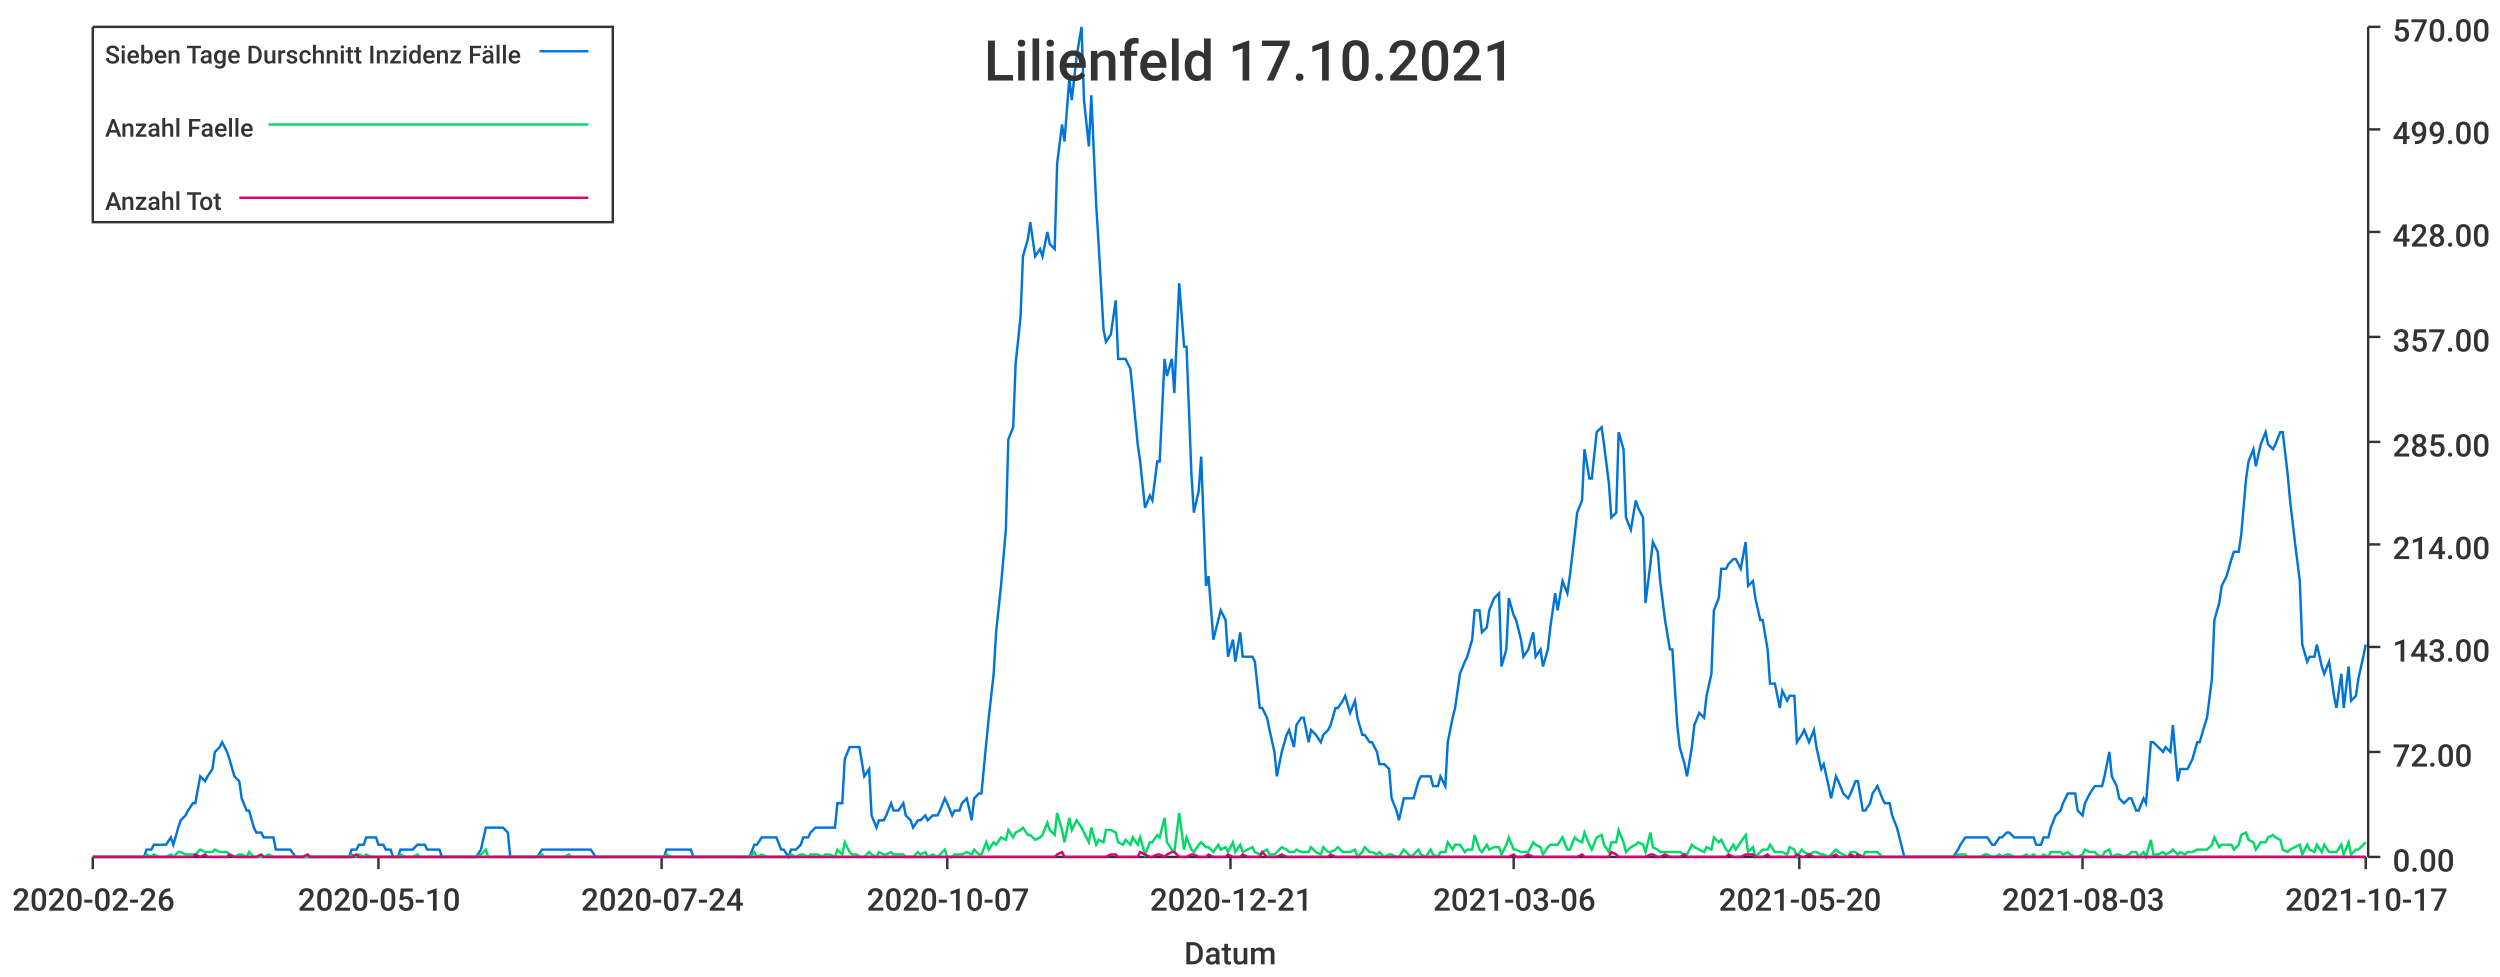
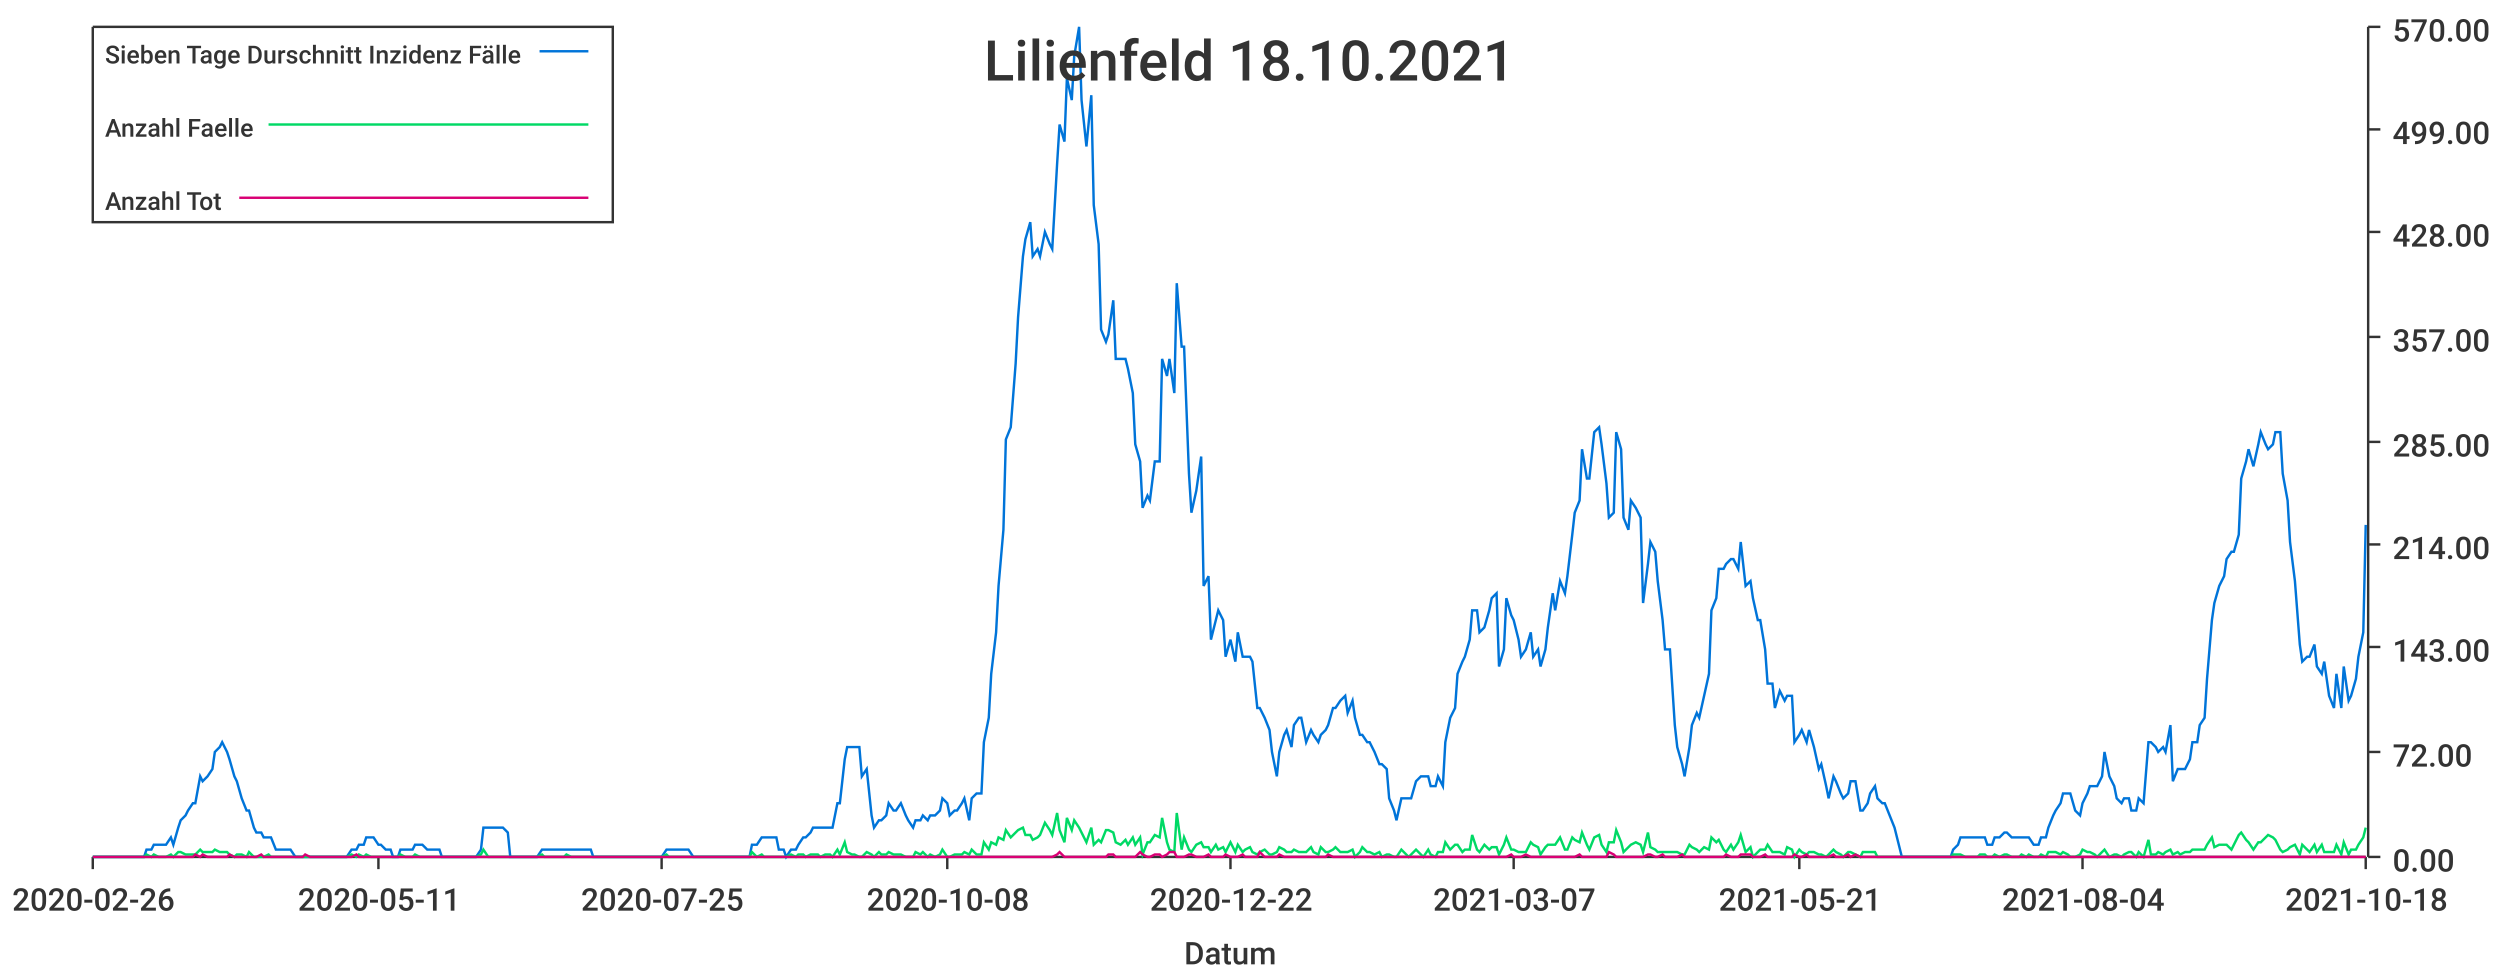
<svg xmlns="http://www.w3.org/2000/svg" width="1024" height="400">\n<path d="M 0 0 L 1024 0 L 1024 400 L 0 400 L 0 0" style="stroke-width:0;stroke:rgba(255,255,255,1.0);fill:rgba(255,255,255,1.0)" />
  <path d="M 38 11 L 969 11 L 969 351 L 38 351 L 38 11" style="stroke-width:0;stroke:rgba(255,255,255,1.0);fill:rgba(255,255,255,1.0)" />
  <path d="M 38 351 L 969 351" style="stroke-width:1;stroke:rgba(51,51,51,1.0);fill:none" />
  <path d="M 38 351 L 38 356" style="stroke-width:1;stroke:rgba(51,51,51,1.0);fill:none" />
  <text x="5" y="373" style="stroke-width:0;stroke:none;fill:rgba(51,51,51,1.0);font-size:12.8px;font-family:'Roboto Medium',sans-serif">2020-02-26</text>
  <path d="M 155 351 L 155 356" style="stroke-width:1;stroke:rgba(51,51,51,1.0);fill:none" />
-   <text x="122" y="373" style="stroke-width:0;stroke:none;fill:rgba(51,51,51,1.0);font-size:12.8px;font-family:'Roboto Medium',sans-serif">2020-05-10</text>
+   <text x="122" y="373" style="stroke-width:0;stroke:none;fill:rgba(51,51,51,1.0);font-size:12.8px;font-family:'Roboto Medium',sans-serif">2020-05-11</text>
  <path d="M 271 351 L 271 356" style="stroke-width:1;stroke:rgba(51,51,51,1.0);fill:none" />
-   <text x="238" y="373" style="stroke-width:0;stroke:none;fill:rgba(51,51,51,1.0);font-size:12.8px;font-family:'Roboto Medium',sans-serif">2020-07-24</text>
+   <text x="238" y="373" style="stroke-width:0;stroke:none;fill:rgba(51,51,51,1.0);font-size:12.8px;font-family:'Roboto Medium',sans-serif">2020-07-25</text>
  <path d="M 388 351 L 388 356" style="stroke-width:1;stroke:rgba(51,51,51,1.0);fill:none" />
-   <text x="355" y="373" style="stroke-width:0;stroke:none;fill:rgba(51,51,51,1.0);font-size:12.8px;font-family:'Roboto Medium',sans-serif">2020-10-07</text>
+   <text x="355" y="373" style="stroke-width:0;stroke:none;fill:rgba(51,51,51,1.0);font-size:12.8px;font-family:'Roboto Medium',sans-serif">2020-10-08</text>
  <path d="M 504 351 L 504 356" style="stroke-width:1;stroke:rgba(51,51,51,1.0);fill:none" />
-   <text x="471" y="373" style="stroke-width:0;stroke:none;fill:rgba(51,51,51,1.0);font-size:12.8px;font-family:'Roboto Medium',sans-serif">2020-12-21</text>
+   <text x="471" y="373" style="stroke-width:0;stroke:none;fill:rgba(51,51,51,1.0);font-size:12.8px;font-family:'Roboto Medium',sans-serif">2020-12-22</text>
  <path d="M 620 351 L 620 356" style="stroke-width:1;stroke:rgba(51,51,51,1.0);fill:none" />
-   <text x="587" y="373" style="stroke-width:0;stroke:none;fill:rgba(51,51,51,1.0);font-size:12.8px;font-family:'Roboto Medium',sans-serif">2021-03-06</text>
+   <text x="587" y="373" style="stroke-width:0;stroke:none;fill:rgba(51,51,51,1.0);font-size:12.8px;font-family:'Roboto Medium',sans-serif">2021-03-07</text>
  <path d="M 737 351 L 737 356" style="stroke-width:1;stroke:rgba(51,51,51,1.0);fill:none" />
-   <text x="704" y="373" style="stroke-width:0;stroke:none;fill:rgba(51,51,51,1.0);font-size:12.8px;font-family:'Roboto Medium',sans-serif">2021-05-20</text>
+   <text x="704" y="373" style="stroke-width:0;stroke:none;fill:rgba(51,51,51,1.0);font-size:12.8px;font-family:'Roboto Medium',sans-serif">2021-05-21</text>
  <path d="M 853 351 L 853 356" style="stroke-width:1;stroke:rgba(51,51,51,1.0);fill:none" />
-   <text x="820" y="373" style="stroke-width:0;stroke:none;fill:rgba(51,51,51,1.0);font-size:12.8px;font-family:'Roboto Medium',sans-serif">2021-08-03</text>
+   <text x="820" y="373" style="stroke-width:0;stroke:none;fill:rgba(51,51,51,1.0);font-size:12.8px;font-family:'Roboto Medium',sans-serif">2021-08-04</text>
  <path d="M 969 351 L 969 356" style="stroke-width:1;stroke:rgba(51,51,51,1.0);fill:none" />
-   <text x="936" y="373" style="stroke-width:0;stroke:none;fill:rgba(51,51,51,1.0);font-size:12.8px;font-family:'Roboto Medium',sans-serif">2021-10-17</text>
+   <text x="936" y="373" style="stroke-width:0;stroke:none;fill:rgba(51,51,51,1.0);font-size:12.8px;font-family:'Roboto Medium',sans-serif">2021-10-18</text>
  <text x="485" y="395" style="stroke-width:0;stroke:none;fill:rgba(51,51,51,1.0);font-size:12.8px;font-family:'Roboto Medium',sans-serif">Datum</text>
  <path d="M 970 351 L 970 11" style="stroke-width:1;stroke:rgba(51,51,51,1.0);fill:none" />
  <path d="M 970 351 L 975 351" style="stroke-width:1;stroke:rgba(51,51,51,1.0);fill:none" />
  <text x="980" y="357" style="stroke-width:0;stroke:none;fill:rgba(51,51,51,1.0);font-size:12.8px;font-family:'Roboto Medium',sans-serif">0.00</text>
  <path d="M 970 308 L 975 308" style="stroke-width:1;stroke:rgba(51,51,51,1.0);fill:none" />
  <text x="980" y="314" style="stroke-width:0;stroke:none;fill:rgba(51,51,51,1.0);font-size:12.8px;font-family:'Roboto Medium',sans-serif">72.00</text>
  <path d="M 970 265 L 975 265" style="stroke-width:1;stroke:rgba(51,51,51,1.0);fill:none" />
  <text x="980" y="271" style="stroke-width:0;stroke:none;fill:rgba(51,51,51,1.0);font-size:12.8px;font-family:'Roboto Medium',sans-serif">143.00</text>
  <path d="M 970 223 L 975 223" style="stroke-width:1;stroke:rgba(51,51,51,1.0);fill:none" />
  <text x="980" y="229" style="stroke-width:0;stroke:none;fill:rgba(51,51,51,1.0);font-size:12.8px;font-family:'Roboto Medium',sans-serif">214.00</text>
  <path d="M 970 181 L 975 181" style="stroke-width:1;stroke:rgba(51,51,51,1.0);fill:none" />
  <text x="980" y="187" style="stroke-width:0;stroke:none;fill:rgba(51,51,51,1.0);font-size:12.8px;font-family:'Roboto Medium',sans-serif">285.00</text>
  <path d="M 970 138 L 975 138" style="stroke-width:1;stroke:rgba(51,51,51,1.0);fill:none" />
  <text x="980" y="144" style="stroke-width:0;stroke:none;fill:rgba(51,51,51,1.0);font-size:12.8px;font-family:'Roboto Medium',sans-serif">357.00</text>
  <path d="M 970 95 L 975 95" style="stroke-width:1;stroke:rgba(51,51,51,1.0);fill:none" />
  <text x="980" y="101" style="stroke-width:0;stroke:none;fill:rgba(51,51,51,1.0);font-size:12.8px;font-family:'Roboto Medium',sans-serif">428.00</text>
  <path d="M 970 53 L 975 53" style="stroke-width:1;stroke:rgba(51,51,51,1.0);fill:none" />
  <text x="980" y="59" style="stroke-width:0;stroke:none;fill:rgba(51,51,51,1.0);font-size:12.8px;font-family:'Roboto Medium',sans-serif">499.00</text>
  <path d="M 970 11 L 975 11" style="stroke-width:1;stroke:rgba(51,51,51,1.0);fill:none" />
  <text x="980" y="17" style="stroke-width:0;stroke:none;fill:rgba(51,51,51,1.0);font-size:12.8px;font-family:'Roboto Medium',sans-serif">570.00</text>
-   <path d="M 38 351 L 40 351 L 42 351 L 43 351 L 45 351 L 46 351 L 48 351 L 49 351 L 51 351 L 52 351 L 54 351 L 56 351 L 57 351 L 59 351 L 60 348 L 62 348 L 63 346 L 65 346 L 66 346 L 68 346 L 70 343 L 71 346 L 73 339 L 74 336 L 76 334 L 77 332 L 79 329 L 80 329 L 82 318 L 84 320 L 85 318 L 87 315 L 88 308 L 90 306 L 91 304 L 93 308 L 94 311 L 96 318 L 98 320 L 99 327 L 101 332 L 102 332 L 104 339 L 105 341 L 107 341 L 108 343 L 110 343 L 112 343 L 113 348 L 115 348 L 116 348 L 118 348 L 119 348 L 121 351 L 122 351 L 124 351 L 126 351 L 127 351 L 129 351 L 130 351 L 132 351 L 133 351 L 135 351 L 136 351 L 138 351 L 140 351 L 141 351 L 143 351 L 144 348 L 146 348 L 147 346 L 149 346 L 150 343 L 152 343 L 154 343 L 155 346 L 157 346 L 158 348 L 160 348 L 161 351 L 163 351 L 164 348 L 166 348 L 168 348 L 169 348 L 171 346 L 172 346 L 174 346 L 175 348 L 177 348 L 178 348 L 180 348 L 181 351 L 183 351 L 185 351 L 186 351 L 188 351 L 189 351 L 191 351 L 192 351 L 194 351 L 195 351 L 197 348 L 199 339 L 200 339 L 202 339 L 203 339 L 205 339 L 206 339 L 208 341 L 209 351 L 211 351 L 213 351 L 214 351 L 216 351 L 217 351 L 219 351 L 220 351 L 222 348 L 223 348 L 225 348 L 227 348 L 228 348 L 230 348 L 231 348 L 233 348 L 234 348 L 236 348 L 237 348 L 239 348 L 241 348 L 242 348 L 244 351 L 245 351 L 247 351 L 248 351 L 250 351 L 251 351 L 253 351 L 255 351 L 256 351 L 258 351 L 259 351 L 261 351 L 262 351 L 264 351 L 265 351 L 267 351 L 269 351 L 270 351 L 272 351 L 273 348 L 275 348 L 276 348 L 278 348 L 279 348 L 281 348 L 283 348 L 284 351 L 286 351 L 287 351 L 289 351 L 290 351 L 292 351 L 293 351 L 295 351 L 297 351 L 298 351 L 300 351 L 301 351 L 303 351 L 304 351 L 306 351 L 307 351 L 309 346 L 310 346 L 312 343 L 314 343 L 315 343 L 317 343 L 318 343 L 320 348 L 321 348 L 323 351 L 324 348 L 326 348 L 328 346 L 329 343 L 331 343 L 332 341 L 334 339 L 335 339 L 337 339 L 338 339 L 340 339 L 342 339 L 343 329 L 345 329 L 346 311 L 348 306 L 349 306 L 351 306 L 352 306 L 354 318 L 356 315 L 357 334 L 359 339 L 360 336 L 362 336 L 363 334 L 365 329 L 366 332 L 368 332 L 370 329 L 371 334 L 373 336 L 374 339 L 376 336 L 377 336 L 379 334 L 380 336 L 382 334 L 384 334 L 385 332 L 387 327 L 388 329 L 390 334 L 391 332 L 393 332 L 394 329 L 396 327 L 398 336 L 399 327 L 401 325 L 402 325 L 404 304 L 405 294 L 407 276 L 408 259 L 410 240 L 412 217 L 413 180 L 415 175 L 416 149 L 418 130 L 419 105 L 421 98 L 422 91 L 424 105 L 426 102 L 427 105 L 429 95 L 430 100 L 432 102 L 433 67 L 435 51 L 436 58 L 438 32 L 439 41 L 441 23 L 443 11 L 444 41 L 446 60 L 447 39 L 449 84 L 450 100 L 452 135 L 453 140 L 455 137 L 457 123 L 458 147 L 460 147 L 461 147 L 463 151 L 464 161 L 466 182 L 467 189 L 469 208 L 471 203 L 472 205 L 474 189 L 475 189 L 477 147 L 478 154 L 480 147 L 481 161 L 483 116 L 485 142 L 486 142 L 488 194 L 489 210 L 491 201 L 492 187 L 494 240 L 495 236 L 497 262 L 499 254 L 500 250 L 502 254 L 503 269 L 505 262 L 506 271 L 508 259 L 509 269 L 511 269 L 513 269 L 514 271 L 516 290 L 517 290 L 519 294 L 520 299 L 522 308 L 523 318 L 525 308 L 527 301 L 528 299 L 530 306 L 531 297 L 533 294 L 534 294 L 536 304 L 537 299 L 539 301 L 541 304 L 542 301 L 544 299 L 545 297 L 547 290 L 548 290 L 550 287 L 551 285 L 553 292 L 555 287 L 556 294 L 558 301 L 559 301 L 561 304 L 562 304 L 564 308 L 565 313 L 567 313 L 569 315 L 570 327 L 572 332 L 573 336 L 575 327 L 576 327 L 578 327 L 579 327 L 581 320 L 582 318 L 584 318 L 586 318 L 587 322 L 589 322 L 590 318 L 592 322 L 593 304 L 595 294 L 596 290 L 598 276 L 600 271 L 601 269 L 603 262 L 604 250 L 606 250 L 607 259 L 609 257 L 610 250 L 612 245 L 614 243 L 615 273 L 617 266 L 618 245 L 620 252 L 621 254 L 623 262 L 624 269 L 626 266 L 628 259 L 629 269 L 631 266 L 632 273 L 634 266 L 635 257 L 637 243 L 638 250 L 640 238 L 642 243 L 643 236 L 645 219 L 646 210 L 648 205 L 649 184 L 651 196 L 652 196 L 654 177 L 656 175 L 657 182 L 659 198 L 660 212 L 662 210 L 663 177 L 665 184 L 666 212 L 668 217 L 670 205 L 671 208 L 673 212 L 674 247 L 676 231 L 677 222 L 679 226 L 680 238 L 682 254 L 684 266 L 685 266 L 687 297 L 688 306 L 690 313 L 691 318 L 693 306 L 694 297 L 696 292 L 698 294 L 699 285 L 701 276 L 702 250 L 704 245 L 705 233 L 707 233 L 708 231 L 710 229 L 711 229 L 713 233 L 715 222 L 716 240 L 718 238 L 719 245 L 721 254 L 722 254 L 724 266 L 725 280 L 727 280 L 729 290 L 730 283 L 732 287 L 733 285 L 735 285 L 736 304 L 738 301 L 739 299 L 741 304 L 743 299 L 744 306 L 746 315 L 747 313 L 749 322 L 750 327 L 752 318 L 753 320 L 755 325 L 757 327 L 758 325 L 760 320 L 761 320 L 763 332 L 764 332 L 766 329 L 767 325 L 769 322 L 771 327 L 772 329 L 774 329 L 775 334 L 777 339 L 778 343 L 780 351 L 781 351 L 783 351 L 785 351 L 786 351 L 788 351 L 789 351 L 791 351 L 792 351 L 794 351 L 795 351 L 797 351 L 799 351 L 800 351 L 802 348 L 803 346 L 805 343 L 806 343 L 808 343 L 809 343 L 811 343 L 813 343 L 814 343 L 816 346 L 817 346 L 819 343 L 820 343 L 822 341 L 823 341 L 825 343 L 827 343 L 828 343 L 830 343 L 831 343 L 833 343 L 834 346 L 836 346 L 837 343 L 839 343 L 840 339 L 842 334 L 844 332 L 845 329 L 847 325 L 848 325 L 850 325 L 851 332 L 853 334 L 854 329 L 856 325 L 858 322 L 859 322 L 861 322 L 862 318 L 864 308 L 865 318 L 867 322 L 868 327 L 870 329 L 872 327 L 873 327 L 875 332 L 876 332 L 878 327 L 879 329 L 881 304 L 882 304 L 884 306 L 886 308 L 887 306 L 889 308 L 890 297 L 892 320 L 893 315 L 895 315 L 896 315 L 898 311 L 900 304 L 901 304 L 903 297 L 904 294 L 906 278 L 907 254 L 909 247 L 910 240 L 912 236 L 914 229 L 915 226 L 917 226 L 918 219 L 920 196 L 921 189 L 923 184 L 924 191 L 926 182 L 928 177 L 929 182 L 931 184 L 932 182 L 934 177 L 935 177 L 937 194 L 938 205 L 940 222 L 942 238 L 943 264 L 945 271 L 946 269 L 948 269 L 949 264 L 951 273 L 952 276 L 954 271 L 956 285 L 957 290 L 959 276 L 960 290 L 962 273 L 963 287 L 965 285 L 966 278 L 968 269 L 969 264" style="stroke-width:1;stroke:rgba(0,116,217,1.0);fill:none" />
-   <path d="M 38 351 L 40 351 L 42 351 L 43 351 L 45 351 L 46 351 L 48 351 L 49 351 L 51 351 L 52 351 L 54 351 L 56 351 L 57 351 L 59 351 L 60 350 L 62 351 L 63 350 L 65 351 L 66 351 L 68 351 L 70 350 L 71 351 L 73 349 L 74 349 L 76 350 L 77 350 L 79 350 L 80 350 L 82 348 L 84 349 L 85 349 L 87 349 L 88 348 L 90 349 L 91 349 L 93 349 L 94 350 L 96 351 L 98 350 L 99 350 L 101 351 L 102 349 L 104 351 L 105 351 L 107 351 L 108 351 L 110 350 L 112 351 L 113 351 L 115 351 L 116 351 L 118 351 L 119 351 L 121 351 L 122 351 L 124 351 L 126 351 L 127 351 L 129 351 L 130 351 L 132 351 L 133 351 L 135 351 L 136 351 L 138 351 L 140 351 L 141 351 L 143 351 L 144 350 L 146 351 L 147 350 L 149 351 L 150 350 L 152 351 L 154 351 L 155 351 L 157 351 L 158 351 L 160 351 L 161 351 L 163 351 L 164 350 L 166 351 L 168 351 L 169 351 L 171 350 L 172 351 L 174 351 L 175 351 L 177 351 L 178 351 L 180 351 L 181 351 L 183 351 L 185 351 L 186 351 L 188 351 L 189 351 L 191 351 L 192 351 L 194 351 L 195 351 L 197 350 L 199 348 L 200 351 L 202 351 L 203 351 L 205 351 L 206 351 L 208 351 L 209 351 L 211 351 L 213 351 L 214 351 L 216 351 L 217 351 L 219 351 L 220 351 L 222 350 L 223 351 L 225 351 L 227 351 L 228 351 L 230 351 L 231 351 L 233 350 L 234 351 L 236 351 L 237 351 L 239 351 L 241 351 L 242 351 L 244 351 L 245 351 L 247 351 L 248 351 L 250 351 L 251 351 L 253 351 L 255 351 L 256 351 L 258 351 L 259 351 L 261 351 L 262 351 L 264 351 L 265 351 L 267 351 L 269 351 L 270 351 L 272 351 L 273 350 L 275 351 L 276 351 L 278 351 L 279 351 L 281 351 L 283 351 L 284 351 L 286 351 L 287 351 L 289 351 L 290 351 L 292 351 L 293 351 L 295 351 L 297 351 L 298 351 L 300 351 L 301 351 L 303 351 L 304 351 L 306 351 L 307 351 L 309 349 L 310 351 L 312 350 L 314 351 L 315 351 L 317 351 L 318 351 L 320 351 L 321 351 L 323 351 L 324 350 L 326 351 L 328 350 L 329 350 L 331 351 L 332 350 L 334 350 L 335 350 L 337 351 L 338 350 L 340 350 L 342 351 L 343 348 L 345 350 L 346 345 L 348 349 L 349 350 L 351 350 L 352 351 L 354 351 L 356 349 L 357 350 L 359 351 L 360 349 L 362 350 L 363 350 L 365 349 L 366 350 L 368 350 L 370 350 L 371 351 L 373 351 L 374 351 L 376 349 L 377 350 L 379 349 L 380 351 L 382 350 L 384 351 L 385 350 L 387 348 L 388 351 L 390 351 L 391 350 L 393 350 L 394 350 L 396 349 L 398 350 L 399 348 L 401 350 L 402 350 L 404 345 L 405 348 L 407 345 L 408 346 L 410 343 L 412 344 L 413 340 L 415 343 L 416 341 L 418 340 L 419 339 L 421 342 L 422 342 L 424 344 L 426 343 L 427 342 L 429 337 L 430 340 L 432 342 L 433 333 L 435 340 L 436 345 L 438 335 L 439 340 L 441 336 L 443 339 L 444 341 L 446 345 L 447 339 L 449 346 L 450 344 L 452 345 L 453 340 L 455 340 L 457 341 L 458 345 L 460 346 L 461 344 L 463 346 L 464 343 L 466 346 L 467 343 L 469 350 L 471 345 L 472 345 L 474 342 L 475 343 L 477 335 L 478 345 L 480 348 L 481 349 L 483 333 L 485 348 L 486 343 L 488 348 L 489 349 L 491 346 L 492 345 L 494 347 L 495 347 L 497 349 L 499 346 L 500 348 L 502 347 L 503 349 L 505 345 L 506 349 L 508 346 L 509 349 L 511 348 L 513 347 L 514 349 L 516 350 L 517 349 L 519 348 L 520 350 L 522 350 L 523 349 L 525 347 L 527 348 L 528 349 L 530 349 L 531 348 L 533 349 L 534 349 L 536 349 L 537 347 L 539 349 L 541 350 L 542 347 L 544 349 L 545 349 L 547 348 L 548 347 L 550 349 L 551 349 L 553 349 L 555 348 L 556 351 L 558 349 L 559 347 L 561 349 L 562 349 L 564 350 L 565 349 L 567 351 L 569 350 L 570 350 L 572 351 L 573 351 L 575 348 L 576 349 L 578 351 L 579 350 L 581 348 L 582 350 L 584 351 L 586 348 L 587 350 L 589 351 L 590 349 L 592 349 L 593 345 L 595 348 L 596 346 L 598 346 L 600 349 L 601 348 L 603 348 L 604 342 L 606 348 L 607 349 L 609 346 L 610 348 L 612 347 L 614 347 L 615 350 L 617 346 L 618 343 L 620 348 L 621 348 L 623 349 L 624 349 L 626 349 L 628 345 L 629 346 L 631 347 L 632 350 L 634 347 L 635 346 L 637 346 L 638 346 L 640 343 L 642 348 L 643 348 L 645 343 L 646 344 L 648 345 L 649 341 L 651 346 L 652 348 L 654 343 L 656 342 L 657 346 L 659 349 L 660 345 L 662 345 L 663 340 L 665 345 L 666 349 L 668 347 L 670 346 L 671 345 L 673 346 L 674 349 L 676 341 L 677 347 L 679 348 L 680 349 L 682 349 L 684 349 L 685 349 L 687 349 L 688 349 L 690 350 L 691 350 L 693 346 L 694 347 L 696 348 L 698 349 L 699 347 L 701 348 L 702 343 L 704 345 L 705 344 L 707 348 L 708 349 L 710 346 L 711 348 L 713 345 L 715 342 L 716 349 L 718 347 L 719 351 L 721 349 L 722 348 L 724 348 L 725 346 L 727 349 L 729 349 L 730 349 L 732 350 L 733 347 L 735 348 L 736 351 L 738 348 L 739 349 L 741 350 L 743 349 L 744 349 L 746 350 L 747 350 L 749 351 L 750 350 L 752 348 L 753 349 L 755 350 L 757 351 L 758 349 L 760 349 L 761 350 L 763 351 L 764 349 L 766 349 L 767 349 L 769 349 L 771 351 L 772 351 L 774 351 L 775 351 L 777 351 L 778 351 L 780 351 L 781 351 L 783 351 L 785 351 L 786 351 L 788 351 L 789 351 L 791 351 L 792 351 L 794 351 L 795 351 L 797 351 L 799 351 L 800 351 L 802 350 L 803 350 L 805 350 L 806 351 L 808 351 L 809 351 L 811 351 L 813 350 L 814 350 L 816 351 L 817 351 L 819 350 L 820 351 L 822 350 L 823 350 L 825 351 L 827 351 L 828 351 L 830 350 L 831 351 L 833 350 L 834 351 L 836 351 L 837 350 L 839 351 L 840 349 L 842 349 L 844 349 L 845 350 L 847 349 L 848 350 L 850 351 L 851 351 L 853 350 L 854 348 L 856 349 L 858 349 L 859 350 L 861 351 L 862 349 L 864 348 L 865 351 L 867 350 L 868 350 L 870 351 L 872 350 L 873 349 L 875 349 L 876 351 L 878 349 L 879 351 L 881 344 L 882 350 L 884 350 L 886 349 L 887 350 L 889 349 L 890 348 L 892 350 L 893 349 L 895 350 L 896 349 L 898 349 L 900 348 L 901 348 L 903 348 L 904 348 L 906 346 L 907 343 L 909 347 L 910 346 L 912 346 L 914 346 L 915 348 L 917 346 L 918 342 L 920 341 L 921 344 L 923 345 L 924 348 L 926 345 L 928 345 L 929 343 L 931 342 L 932 343 L 934 344 L 935 348 L 937 349 L 938 348 L 940 347 L 942 346 L 943 350 L 945 346 L 946 348 L 948 349 L 949 346 L 951 349 L 952 346 L 954 349 L 956 349 L 957 349 L 959 346 L 960 350 L 962 345 L 963 350 L 965 348 L 966 348 L 968 346 L 969 345" style="stroke-width:1;stroke:rgba(0,217,101,1.0);fill:none" />
-   <path d="M 38 351 L 40 351 L 42 351 L 43 351 L 45 351 L 46 351 L 48 351 L 49 351 L 51 351 L 52 351 L 54 351 L 56 351 L 57 351 L 59 351 L 60 351 L 62 351 L 63 351 L 65 351 L 66 351 L 68 351 L 70 351 L 71 351 L 73 351 L 74 351 L 76 351 L 77 351 L 79 351 L 80 350 L 82 351 L 84 350 L 85 351 L 87 351 L 88 351 L 90 351 L 91 351 L 93 351 L 94 350 L 96 351 L 98 351 L 99 351 L 101 351 L 102 351 L 104 351 L 105 351 L 107 350 L 108 351 L 110 351 L 112 351 L 113 351 L 115 351 L 116 351 L 118 351 L 119 351 L 121 351 L 122 351 L 124 351 L 126 350 L 127 351 L 129 351 L 130 351 L 132 351 L 133 351 L 135 351 L 136 351 L 138 351 L 140 351 L 141 351 L 143 351 L 144 351 L 146 350 L 147 351 L 149 351 L 150 351 L 152 351 L 154 351 L 155 351 L 157 351 L 158 351 L 160 351 L 161 351 L 163 351 L 164 351 L 166 351 L 168 351 L 169 351 L 171 351 L 172 351 L 174 351 L 175 351 L 177 351 L 178 351 L 180 351 L 181 351 L 183 351 L 185 351 L 186 351 L 188 351 L 189 351 L 191 351 L 192 351 L 194 351 L 195 351 L 197 351 L 199 351 L 200 351 L 202 351 L 203 351 L 205 351 L 206 351 L 208 351 L 209 351 L 211 351 L 213 351 L 214 351 L 216 351 L 217 351 L 219 351 L 220 351 L 222 351 L 223 351 L 225 351 L 227 351 L 228 351 L 230 351 L 231 351 L 233 351 L 234 351 L 236 351 L 237 351 L 239 351 L 241 351 L 242 351 L 244 351 L 245 351 L 247 351 L 248 351 L 250 351 L 251 351 L 253 351 L 255 351 L 256 351 L 258 351 L 259 351 L 261 351 L 262 351 L 264 351 L 265 351 L 267 351 L 269 351 L 270 351 L 272 351 L 273 351 L 275 351 L 276 351 L 278 351 L 279 351 L 281 351 L 283 351 L 284 351 L 286 351 L 287 351 L 289 351 L 290 351 L 292 351 L 293 351 L 295 351 L 297 351 L 298 351 L 300 351 L 301 351 L 303 351 L 304 351 L 306 351 L 307 351 L 309 351 L 310 351 L 312 351 L 314 351 L 315 351 L 317 351 L 318 351 L 320 351 L 321 351 L 323 351 L 324 351 L 326 351 L 328 351 L 329 351 L 331 351 L 332 351 L 334 351 L 335 351 L 337 351 L 338 351 L 340 351 L 342 351 L 343 351 L 345 351 L 346 351 L 348 351 L 349 351 L 351 351 L 352 351 L 354 351 L 356 351 L 357 351 L 359 351 L 360 351 L 362 351 L 363 351 L 365 351 L 366 351 L 368 351 L 370 351 L 371 351 L 373 351 L 374 351 L 376 351 L 377 351 L 379 351 L 380 351 L 382 351 L 384 351 L 385 351 L 387 351 L 388 351 L 390 351 L 391 351 L 393 351 L 394 351 L 396 351 L 398 351 L 399 351 L 401 351 L 402 351 L 404 351 L 405 351 L 407 351 L 408 351 L 410 351 L 412 351 L 413 351 L 415 351 L 416 351 L 418 351 L 419 351 L 421 351 L 422 351 L 424 351 L 426 351 L 427 351 L 429 351 L 430 351 L 432 351 L 433 350 L 435 349 L 436 351 L 438 351 L 439 351 L 441 351 L 443 351 L 444 351 L 446 351 L 447 351 L 449 351 L 450 351 L 452 351 L 453 351 L 455 350 L 457 350 L 458 351 L 460 351 L 461 351 L 463 351 L 464 351 L 466 351 L 467 349 L 469 350 L 471 351 L 472 351 L 474 350 L 475 350 L 477 351 L 478 350 L 480 349 L 481 349 L 483 351 L 485 351 L 486 351 L 488 350 L 489 350 L 491 351 L 492 351 L 494 351 L 495 350 L 497 351 L 499 351 L 500 351 L 502 351 L 503 350 L 505 351 L 506 351 L 508 351 L 509 350 L 511 351 L 513 351 L 514 351 L 516 351 L 517 349 L 519 351 L 520 351 L 522 351 L 523 351 L 525 350 L 527 351 L 528 351 L 530 351 L 531 351 L 533 351 L 534 351 L 536 351 L 537 351 L 539 351 L 541 351 L 542 351 L 544 351 L 545 350 L 547 351 L 548 351 L 550 351 L 551 351 L 553 351 L 555 351 L 556 351 L 558 351 L 559 351 L 561 351 L 562 351 L 564 351 L 565 351 L 567 351 L 569 351 L 570 351 L 572 351 L 573 351 L 575 351 L 576 351 L 578 351 L 579 351 L 581 351 L 582 351 L 584 351 L 586 351 L 587 351 L 589 351 L 590 351 L 592 351 L 593 351 L 595 351 L 596 351 L 598 351 L 600 351 L 601 351 L 603 351 L 604 351 L 606 351 L 607 351 L 609 351 L 610 351 L 612 351 L 614 351 L 615 351 L 617 351 L 618 351 L 620 350 L 621 351 L 623 351 L 624 351 L 626 350 L 628 351 L 629 351 L 631 351 L 632 351 L 634 351 L 635 351 L 637 351 L 638 351 L 640 351 L 642 351 L 643 351 L 645 351 L 646 351 L 648 350 L 649 351 L 651 351 L 652 351 L 654 351 L 656 351 L 657 351 L 659 351 L 660 349 L 662 350 L 663 351 L 665 351 L 666 351 L 668 351 L 670 351 L 671 351 L 673 351 L 674 351 L 676 350 L 677 350 L 679 351 L 680 351 L 682 350 L 684 351 L 685 351 L 687 351 L 688 351 L 690 350 L 691 351 L 693 351 L 694 351 L 696 351 L 698 351 L 699 351 L 701 351 L 702 351 L 704 351 L 705 351 L 707 351 L 708 350 L 710 351 L 711 351 L 713 351 L 715 350 L 716 350 L 718 350 L 719 351 L 721 351 L 722 351 L 724 350 L 725 351 L 727 351 L 729 351 L 730 351 L 732 351 L 733 351 L 735 351 L 736 350 L 738 351 L 739 351 L 741 350 L 743 351 L 744 351 L 746 351 L 747 351 L 749 351 L 750 351 L 752 350 L 753 351 L 755 351 L 757 351 L 758 350 L 760 351 L 761 350 L 763 351 L 764 351 L 766 351 L 767 351 L 769 351 L 771 351 L 772 351 L 774 351 L 775 351 L 777 351 L 778 351 L 780 351 L 781 351 L 783 351 L 785 351 L 786 351 L 788 351 L 789 351 L 791 351 L 792 351 L 794 351 L 795 351 L 797 351 L 799 351 L 800 351 L 802 351 L 803 351 L 805 351 L 806 351 L 808 351 L 809 351 L 811 351 L 813 351 L 814 351 L 816 351 L 817 351 L 819 351 L 820 351 L 822 351 L 823 351 L 825 351 L 827 351 L 828 351 L 830 351 L 831 351 L 833 351 L 834 351 L 836 351 L 837 351 L 839 351 L 840 351 L 842 351 L 844 351 L 845 351 L 847 351 L 848 351 L 850 351 L 851 351 L 853 351 L 854 351 L 856 351 L 858 351 L 859 351 L 861 351 L 862 351 L 864 351 L 865 351 L 867 351 L 868 351 L 870 351 L 872 351 L 873 351 L 875 351 L 876 351 L 878 351 L 879 351 L 881 351 L 882 351 L 884 351 L 886 351 L 887 351 L 889 351 L 890 351 L 892 351 L 893 351 L 895 351 L 896 351 L 898 351 L 900 351 L 901 351 L 903 351 L 904 351 L 906 351 L 907 351 L 909 351 L 910 351 L 912 351 L 914 351 L 915 351 L 917 351 L 918 351 L 920 351 L 921 351 L 923 351 L 924 351 L 926 351 L 928 351 L 929 351 L 931 351 L 932 351 L 934 351 L 935 351 L 937 351 L 938 351 L 940 351 L 942 351 L 943 351 L 945 351 L 946 351 L 948 351 L 949 351 L 951 351 L 952 351 L 954 351 L 956 351 L 957 351 L 959 351 L 960 351 L 962 351 L 963 351 L 965 351 L 966 351 L 968 351 L 969 351" style="stroke-width:1;stroke:rgba(217,0,116,1.0);fill:none" />
-   <text x="403" y="33" style="stroke-width:0;stroke:none;fill:rgba(51,51,51,1.0);font-size:23.0px;font-family:'Roboto Medium',sans-serif">Lilienfeld 17.10.2021</text>
+   <path d="M 38 351 L 40 351 L 42 351 L 43 351 L 45 351 L 46 351 L 48 351 L 49 351 L 51 351 L 52 351 L 54 351 L 56 351 L 57 351 L 59 351 L 60 348 L 62 348 L 63 346 L 65 346 L 66 346 L 68 346 L 70 343 L 71 346 L 73 339 L 74 336 L 76 334 L 77 332 L 79 329 L 80 329 L 82 318 L 83 320 L 85 318 L 87 315 L 88 308 L 90 306 L 91 304 L 93 308 L 94 311 L 96 318 L 97 320 L 99 327 L 101 332 L 102 332 L 104 339 L 105 341 L 107 341 L 108 343 L 110 343 L 111 343 L 113 348 L 115 348 L 116 348 L 118 348 L 119 348 L 121 351 L 122 351 L 124 351 L 125 351 L 127 351 L 128 351 L 130 351 L 132 351 L 133 351 L 135 351 L 136 351 L 138 351 L 139 351 L 141 351 L 142 351 L 144 348 L 146 348 L 147 346 L 149 346 L 150 343 L 152 343 L 153 343 L 155 346 L 156 346 L 158 348 L 160 348 L 161 351 L 163 351 L 164 348 L 166 348 L 167 348 L 169 348 L 170 346 L 172 346 L 173 346 L 175 348 L 177 348 L 178 348 L 180 348 L 181 351 L 183 351 L 184 351 L 186 351 L 187 351 L 189 351 L 191 351 L 192 351 L 194 351 L 195 351 L 197 348 L 198 339 L 200 339 L 201 339 L 203 339 L 205 339 L 206 339 L 208 341 L 209 351 L 211 351 L 212 351 L 214 351 L 215 351 L 217 351 L 218 351 L 220 351 L 222 348 L 223 348 L 225 348 L 226 348 L 228 348 L 229 348 L 231 348 L 232 348 L 234 348 L 236 348 L 237 348 L 239 348 L 240 348 L 242 348 L 243 351 L 245 351 L 246 351 L 248 351 L 250 351 L 251 351 L 253 351 L 254 351 L 256 351 L 257 351 L 259 351 L 260 351 L 262 351 L 263 351 L 265 351 L 267 351 L 268 351 L 270 351 L 271 351 L 273 348 L 274 348 L 276 348 L 277 348 L 279 348 L 281 348 L 282 348 L 284 351 L 285 351 L 287 351 L 288 351 L 290 351 L 291 351 L 293 351 L 295 351 L 296 351 L 298 351 L 299 351 L 301 351 L 302 351 L 304 351 L 305 351 L 307 351 L 308 346 L 310 346 L 312 343 L 313 343 L 315 343 L 316 343 L 318 343 L 319 348 L 321 348 L 322 351 L 324 348 L 326 348 L 327 346 L 329 343 L 330 343 L 332 341 L 333 339 L 335 339 L 336 339 L 338 339 L 340 339 L 341 339 L 343 329 L 344 329 L 346 311 L 347 306 L 349 306 L 350 306 L 352 306 L 353 318 L 355 315 L 357 334 L 358 339 L 360 336 L 361 336 L 363 334 L 364 329 L 366 332 L 367 332 L 369 329 L 371 334 L 372 336 L 374 339 L 375 336 L 377 336 L 378 334 L 380 336 L 381 334 L 383 334 L 385 332 L 386 327 L 388 329 L 389 334 L 391 332 L 392 332 L 394 329 L 395 327 L 397 336 L 398 327 L 400 325 L 402 325 L 403 304 L 405 294 L 406 276 L 408 259 L 409 240 L 411 217 L 412 180 L 414 175 L 416 149 L 417 130 L 419 105 L 420 98 L 422 91 L 423 105 L 425 102 L 426 105 L 428 95 L 430 100 L 431 102 L 433 67 L 434 51 L 436 58 L 437 32 L 439 41 L 440 23 L 442 11 L 443 41 L 445 60 L 447 39 L 448 84 L 450 100 L 451 135 L 453 140 L 454 137 L 456 123 L 457 147 L 459 147 L 461 147 L 462 151 L 464 161 L 465 182 L 467 189 L 468 208 L 470 203 L 471 205 L 473 189 L 475 189 L 476 147 L 478 154 L 479 147 L 481 161 L 482 116 L 484 142 L 485 142 L 487 194 L 488 210 L 490 201 L 492 187 L 493 240 L 495 236 L 496 262 L 498 254 L 499 250 L 501 254 L 502 269 L 504 262 L 506 271 L 507 259 L 509 269 L 510 269 L 512 269 L 513 271 L 515 290 L 516 290 L 518 294 L 520 299 L 521 308 L 523 318 L 524 308 L 526 301 L 527 299 L 529 306 L 530 297 L 532 294 L 533 294 L 535 304 L 537 299 L 538 301 L 540 304 L 541 301 L 543 299 L 544 297 L 546 290 L 547 290 L 549 287 L 551 285 L 552 292 L 554 287 L 555 294 L 557 301 L 558 301 L 560 304 L 561 304 L 563 308 L 565 313 L 566 313 L 568 315 L 569 327 L 571 332 L 572 336 L 574 327 L 575 327 L 577 327 L 578 327 L 580 320 L 582 318 L 583 318 L 585 318 L 586 322 L 588 322 L 589 318 L 591 322 L 592 304 L 594 294 L 596 290 L 597 276 L 599 271 L 600 269 L 602 262 L 603 250 L 605 250 L 606 259 L 608 257 L 610 250 L 611 245 L 613 243 L 614 273 L 616 266 L 617 245 L 619 252 L 620 254 L 622 262 L 623 269 L 625 266 L 627 259 L 628 269 L 630 266 L 631 273 L 633 266 L 634 257 L 636 243 L 637 250 L 639 238 L 641 243 L 642 236 L 644 219 L 645 210 L 647 205 L 648 184 L 650 196 L 651 196 L 653 177 L 655 175 L 656 182 L 658 198 L 659 212 L 661 210 L 662 177 L 664 184 L 665 212 L 667 217 L 668 205 L 670 208 L 672 212 L 673 247 L 675 231 L 676 222 L 678 226 L 679 238 L 681 254 L 682 266 L 684 266 L 686 297 L 687 306 L 689 313 L 690 318 L 692 306 L 693 297 L 695 292 L 696 294 L 698 285 L 700 276 L 701 250 L 703 245 L 704 233 L 706 233 L 707 231 L 709 229 L 710 229 L 712 233 L 713 222 L 715 240 L 717 238 L 718 245 L 720 254 L 721 254 L 723 266 L 724 280 L 726 280 L 727 290 L 729 283 L 731 287 L 732 285 L 734 285 L 735 304 L 737 301 L 738 299 L 740 304 L 741 299 L 743 306 L 745 315 L 746 313 L 748 322 L 749 327 L 751 318 L 752 320 L 754 325 L 755 327 L 757 325 L 758 320 L 760 320 L 762 332 L 763 332 L 765 329 L 766 325 L 768 322 L 769 327 L 771 329 L 772 329 L 774 334 L 776 339 L 777 343 L 779 351 L 780 351 L 782 351 L 783 351 L 785 351 L 786 351 L 788 351 L 790 351 L 791 351 L 793 351 L 794 351 L 796 351 L 797 351 L 799 351 L 800 348 L 802 346 L 803 343 L 805 343 L 807 343 L 808 343 L 810 343 L 811 343 L 813 343 L 814 346 L 816 346 L 817 343 L 819 343 L 821 341 L 822 341 L 824 343 L 825 343 L 827 343 L 828 343 L 830 343 L 831 343 L 833 346 L 835 346 L 836 343 L 838 343 L 839 339 L 841 334 L 842 332 L 844 329 L 845 325 L 847 325 L 848 325 L 850 332 L 852 334 L 853 329 L 855 325 L 856 322 L 858 322 L 859 322 L 861 318 L 862 308 L 864 318 L 866 322 L 867 327 L 869 329 L 870 327 L 872 327 L 873 332 L 875 332 L 876 327 L 878 329 L 880 304 L 881 304 L 883 306 L 884 308 L 886 306 L 887 308 L 889 297 L 890 320 L 892 315 L 893 315 L 895 315 L 897 311 L 898 304 L 900 304 L 901 297 L 903 294 L 904 278 L 906 254 L 907 247 L 909 240 L 911 236 L 912 229 L 914 226 L 915 226 L 917 219 L 918 196 L 920 189 L 921 184 L 923 191 L 925 182 L 926 177 L 928 182 L 929 184 L 931 182 L 932 177 L 934 177 L 935 194 L 937 205 L 938 222 L 940 238 L 942 264 L 943 271 L 945 269 L 946 269 L 948 264 L 949 273 L 951 276 L 952 271 L 954 285 L 956 290 L 957 276 L 959 290 L 960 273 L 962 287 L 963 285 L 965 278 L 966 269 L 968 259 L 969 215" style="stroke-width:1;stroke:rgba(0,116,217,1.0);fill:none" />
+   <path d="M 38 351 L 40 351 L 42 351 L 43 351 L 45 351 L 46 351 L 48 351 L 49 351 L 51 351 L 52 351 L 54 351 L 56 351 L 57 351 L 59 351 L 60 350 L 62 351 L 63 350 L 65 351 L 66 351 L 68 351 L 70 350 L 71 351 L 73 349 L 74 349 L 76 350 L 77 350 L 79 350 L 80 350 L 82 348 L 83 349 L 85 349 L 87 349 L 88 348 L 90 349 L 91 349 L 93 349 L 94 350 L 96 351 L 97 350 L 99 350 L 101 351 L 102 349 L 104 351 L 105 351 L 107 351 L 108 351 L 110 350 L 111 351 L 113 351 L 115 351 L 116 351 L 118 351 L 119 351 L 121 351 L 122 351 L 124 351 L 125 351 L 127 351 L 128 351 L 130 351 L 132 351 L 133 351 L 135 351 L 136 351 L 138 351 L 139 351 L 141 351 L 142 351 L 144 350 L 146 351 L 147 350 L 149 351 L 150 350 L 152 351 L 153 351 L 155 351 L 156 351 L 158 351 L 160 351 L 161 351 L 163 351 L 164 350 L 166 351 L 167 351 L 169 351 L 170 350 L 172 351 L 173 351 L 175 351 L 177 351 L 178 351 L 180 351 L 181 351 L 183 351 L 184 351 L 186 351 L 187 351 L 189 351 L 191 351 L 192 351 L 194 351 L 195 351 L 197 350 L 198 348 L 200 351 L 201 351 L 203 351 L 205 351 L 206 351 L 208 351 L 209 351 L 211 351 L 212 351 L 214 351 L 215 351 L 217 351 L 218 351 L 220 351 L 222 350 L 223 351 L 225 351 L 226 351 L 228 351 L 229 351 L 231 351 L 232 350 L 234 351 L 236 351 L 237 351 L 239 351 L 240 351 L 242 351 L 243 351 L 245 351 L 246 351 L 248 351 L 250 351 L 251 351 L 253 351 L 254 351 L 256 351 L 257 351 L 259 351 L 260 351 L 262 351 L 263 351 L 265 351 L 267 351 L 268 351 L 270 351 L 271 351 L 273 350 L 274 351 L 276 351 L 277 351 L 279 351 L 281 351 L 282 351 L 284 351 L 285 351 L 287 351 L 288 351 L 290 351 L 291 351 L 293 351 L 295 351 L 296 351 L 298 351 L 299 351 L 301 351 L 302 351 L 304 351 L 305 351 L 307 351 L 308 349 L 310 351 L 312 350 L 313 351 L 315 351 L 316 351 L 318 351 L 319 351 L 321 351 L 322 351 L 324 350 L 326 351 L 327 350 L 329 350 L 330 351 L 332 350 L 333 350 L 335 350 L 336 351 L 338 350 L 340 350 L 341 351 L 343 348 L 344 350 L 346 345 L 347 349 L 349 350 L 350 350 L 352 351 L 353 351 L 355 349 L 357 350 L 358 351 L 360 349 L 361 350 L 363 350 L 364 349 L 366 350 L 367 350 L 369 350 L 371 351 L 372 351 L 374 351 L 375 349 L 377 350 L 378 349 L 380 351 L 381 350 L 383 351 L 385 350 L 386 348 L 388 351 L 389 351 L 391 350 L 392 350 L 394 350 L 395 349 L 397 350 L 398 348 L 400 350 L 402 350 L 403 345 L 405 348 L 406 345 L 408 346 L 409 343 L 411 344 L 412 340 L 414 343 L 416 341 L 417 340 L 419 339 L 420 342 L 422 342 L 423 344 L 425 343 L 426 342 L 428 337 L 430 340 L 431 342 L 433 333 L 434 340 L 436 345 L 437 335 L 439 340 L 440 336 L 442 339 L 443 341 L 445 345 L 447 339 L 448 346 L 450 344 L 451 345 L 453 340 L 454 340 L 456 341 L 457 345 L 459 346 L 461 344 L 462 346 L 464 343 L 465 346 L 467 343 L 468 350 L 470 345 L 471 345 L 473 342 L 475 343 L 476 335 L 478 345 L 479 348 L 481 349 L 482 333 L 484 348 L 485 343 L 487 348 L 488 349 L 490 346 L 492 345 L 493 347 L 495 347 L 496 349 L 498 346 L 499 348 L 501 347 L 502 349 L 504 345 L 506 349 L 507 346 L 509 349 L 510 348 L 512 347 L 513 349 L 515 350 L 516 349 L 518 348 L 520 350 L 521 350 L 523 349 L 524 347 L 526 348 L 527 349 L 529 349 L 530 348 L 532 349 L 533 349 L 535 349 L 537 347 L 538 349 L 540 350 L 541 347 L 543 349 L 544 349 L 546 348 L 547 347 L 549 349 L 551 349 L 552 349 L 554 348 L 555 351 L 557 349 L 558 347 L 560 349 L 561 349 L 563 350 L 565 349 L 566 351 L 568 350 L 569 350 L 571 351 L 572 351 L 574 348 L 575 349 L 577 351 L 578 350 L 580 348 L 582 350 L 583 351 L 585 348 L 586 350 L 588 351 L 589 349 L 591 349 L 592 345 L 594 348 L 596 346 L 597 346 L 599 349 L 600 348 L 602 348 L 603 342 L 605 348 L 606 349 L 608 346 L 610 348 L 611 347 L 613 347 L 614 350 L 616 346 L 617 343 L 619 348 L 620 348 L 622 349 L 623 349 L 625 349 L 627 345 L 628 346 L 630 347 L 631 350 L 633 347 L 634 346 L 636 346 L 637 346 L 639 343 L 641 348 L 642 348 L 644 343 L 645 344 L 647 345 L 648 341 L 650 346 L 651 348 L 653 343 L 655 342 L 656 346 L 658 349 L 659 345 L 661 345 L 662 340 L 664 345 L 665 349 L 667 347 L 668 346 L 670 345 L 672 346 L 673 349 L 675 341 L 676 347 L 678 348 L 679 349 L 681 349 L 682 349 L 684 349 L 686 349 L 687 349 L 689 350 L 690 350 L 692 346 L 693 347 L 695 348 L 696 349 L 698 347 L 700 348 L 701 343 L 703 345 L 704 344 L 706 348 L 707 349 L 709 346 L 710 348 L 712 345 L 713 342 L 715 349 L 717 347 L 718 351 L 720 349 L 721 348 L 723 348 L 724 346 L 726 349 L 727 349 L 729 349 L 731 350 L 732 347 L 734 348 L 735 351 L 737 348 L 738 349 L 740 350 L 741 349 L 743 349 L 745 350 L 746 350 L 748 351 L 749 350 L 751 348 L 752 349 L 754 350 L 755 351 L 757 349 L 758 349 L 760 350 L 762 351 L 763 349 L 765 349 L 766 349 L 768 349 L 769 351 L 771 351 L 772 351 L 774 351 L 776 351 L 777 351 L 779 351 L 780 351 L 782 351 L 783 351 L 785 351 L 786 351 L 788 351 L 790 351 L 791 351 L 793 351 L 794 351 L 796 351 L 797 351 L 799 351 L 800 350 L 802 350 L 803 350 L 805 351 L 807 351 L 808 351 L 810 351 L 811 350 L 813 350 L 814 351 L 816 351 L 817 350 L 819 351 L 821 350 L 822 350 L 824 351 L 825 351 L 827 351 L 828 350 L 830 351 L 831 350 L 833 351 L 835 351 L 836 350 L 838 351 L 839 349 L 841 349 L 842 349 L 844 350 L 845 349 L 847 350 L 848 351 L 850 351 L 852 350 L 853 348 L 855 349 L 856 349 L 858 350 L 859 351 L 861 349 L 862 348 L 864 351 L 866 350 L 867 350 L 869 351 L 870 350 L 872 349 L 873 349 L 875 351 L 876 349 L 878 351 L 880 344 L 881 350 L 883 350 L 884 349 L 886 350 L 887 349 L 889 348 L 890 350 L 892 349 L 893 350 L 895 349 L 897 349 L 898 348 L 900 348 L 901 348 L 903 348 L 904 346 L 906 343 L 907 347 L 909 346 L 911 346 L 912 346 L 914 348 L 915 346 L 917 342 L 918 341 L 920 344 L 921 345 L 923 348 L 925 345 L 926 345 L 928 343 L 929 342 L 931 343 L 932 344 L 934 348 L 935 349 L 937 348 L 938 347 L 940 346 L 942 350 L 943 346 L 945 348 L 946 349 L 948 346 L 949 349 L 951 346 L 952 349 L 954 349 L 956 349 L 957 346 L 959 350 L 960 345 L 962 350 L 963 348 L 965 348 L 966 346 L 968 343 L 969 339" style="stroke-width:1;stroke:rgba(0,217,101,1.0);fill:none" />
+   <path d="M 38 351 L 40 351 L 42 351 L 43 351 L 45 351 L 46 351 L 48 351 L 49 351 L 51 351 L 52 351 L 54 351 L 56 351 L 57 351 L 59 351 L 60 351 L 62 351 L 63 351 L 65 351 L 66 351 L 68 351 L 70 351 L 71 351 L 73 351 L 74 351 L 76 351 L 77 351 L 79 351 L 80 350 L 82 351 L 83 350 L 85 351 L 87 351 L 88 351 L 90 351 L 91 351 L 93 351 L 94 350 L 96 351 L 97 351 L 99 351 L 101 351 L 102 351 L 104 351 L 105 351 L 107 350 L 108 351 L 110 351 L 111 351 L 113 351 L 115 351 L 116 351 L 118 351 L 119 351 L 121 351 L 122 351 L 124 351 L 125 350 L 127 351 L 128 351 L 130 351 L 132 351 L 133 351 L 135 351 L 136 351 L 138 351 L 139 351 L 141 351 L 142 351 L 144 351 L 146 350 L 147 351 L 149 351 L 150 351 L 152 351 L 153 351 L 155 351 L 156 351 L 158 351 L 160 351 L 161 351 L 163 351 L 164 351 L 166 351 L 167 351 L 169 351 L 170 351 L 172 351 L 173 351 L 175 351 L 177 351 L 178 351 L 180 351 L 181 351 L 183 351 L 184 351 L 186 351 L 187 351 L 189 351 L 191 351 L 192 351 L 194 351 L 195 351 L 197 351 L 198 351 L 200 351 L 201 351 L 203 351 L 205 351 L 206 351 L 208 351 L 209 351 L 211 351 L 212 351 L 214 351 L 215 351 L 217 351 L 218 351 L 220 351 L 222 351 L 223 351 L 225 351 L 226 351 L 228 351 L 229 351 L 231 351 L 232 351 L 234 351 L 236 351 L 237 351 L 239 351 L 240 351 L 242 351 L 243 351 L 245 351 L 246 351 L 248 351 L 250 351 L 251 351 L 253 351 L 254 351 L 256 351 L 257 351 L 259 351 L 260 351 L 262 351 L 263 351 L 265 351 L 267 351 L 268 351 L 270 351 L 271 351 L 273 351 L 274 351 L 276 351 L 277 351 L 279 351 L 281 351 L 282 351 L 284 351 L 285 351 L 287 351 L 288 351 L 290 351 L 291 351 L 293 351 L 295 351 L 296 351 L 298 351 L 299 351 L 301 351 L 302 351 L 304 351 L 305 351 L 307 351 L 308 351 L 310 351 L 312 351 L 313 351 L 315 351 L 316 351 L 318 351 L 319 351 L 321 351 L 322 351 L 324 351 L 326 351 L 327 351 L 329 351 L 330 351 L 332 351 L 333 351 L 335 351 L 336 351 L 338 351 L 340 351 L 341 351 L 343 351 L 344 351 L 346 351 L 347 351 L 349 351 L 350 351 L 352 351 L 353 351 L 355 351 L 357 351 L 358 351 L 360 351 L 361 351 L 363 351 L 364 351 L 366 351 L 367 351 L 369 351 L 371 351 L 372 351 L 374 351 L 375 351 L 377 351 L 378 351 L 380 351 L 381 351 L 383 351 L 385 351 L 386 351 L 388 351 L 389 351 L 391 351 L 392 351 L 394 351 L 395 351 L 397 351 L 398 351 L 400 351 L 402 351 L 403 351 L 405 351 L 406 351 L 408 351 L 409 351 L 411 351 L 412 351 L 414 351 L 416 351 L 417 351 L 419 351 L 420 351 L 422 351 L 423 351 L 425 351 L 426 351 L 428 351 L 430 351 L 431 351 L 433 350 L 434 349 L 436 351 L 437 351 L 439 351 L 440 351 L 442 351 L 443 351 L 445 351 L 447 351 L 448 351 L 450 351 L 451 351 L 453 351 L 454 350 L 456 350 L 457 351 L 459 351 L 461 351 L 462 351 L 464 351 L 465 351 L 467 349 L 468 350 L 470 351 L 471 351 L 473 350 L 475 350 L 476 351 L 478 350 L 479 349 L 481 349 L 482 351 L 484 351 L 485 351 L 487 350 L 488 350 L 490 351 L 492 351 L 493 351 L 495 350 L 496 351 L 498 351 L 499 351 L 501 351 L 502 350 L 504 351 L 506 351 L 507 351 L 509 350 L 510 351 L 512 351 L 513 351 L 515 351 L 516 349 L 518 351 L 520 351 L 521 351 L 523 351 L 524 350 L 526 351 L 527 351 L 529 351 L 530 351 L 532 351 L 533 351 L 535 351 L 537 351 L 538 351 L 540 351 L 541 351 L 543 351 L 544 350 L 546 351 L 547 351 L 549 351 L 551 351 L 552 351 L 554 351 L 555 351 L 557 351 L 558 351 L 560 351 L 561 351 L 563 351 L 565 351 L 566 351 L 568 351 L 569 351 L 571 351 L 572 351 L 574 351 L 575 351 L 577 351 L 578 351 L 580 351 L 582 351 L 583 351 L 585 351 L 586 351 L 588 351 L 589 351 L 591 351 L 592 351 L 594 351 L 596 351 L 597 351 L 599 351 L 600 351 L 602 351 L 603 351 L 605 351 L 606 351 L 608 351 L 610 351 L 611 351 L 613 351 L 614 351 L 616 351 L 617 351 L 619 350 L 620 351 L 622 351 L 623 351 L 625 350 L 627 351 L 628 351 L 630 351 L 631 351 L 633 351 L 634 351 L 636 351 L 637 351 L 639 351 L 641 351 L 642 351 L 644 351 L 645 351 L 647 350 L 648 351 L 650 351 L 651 351 L 653 351 L 655 351 L 656 351 L 658 351 L 659 349 L 661 350 L 662 351 L 664 351 L 665 351 L 667 351 L 668 351 L 670 351 L 672 351 L 673 351 L 675 350 L 676 350 L 678 351 L 679 351 L 681 350 L 682 351 L 684 351 L 686 351 L 687 351 L 689 350 L 690 351 L 692 351 L 693 351 L 695 351 L 696 351 L 698 351 L 700 351 L 701 351 L 703 351 L 704 351 L 706 351 L 707 350 L 709 351 L 710 351 L 712 351 L 713 350 L 715 350 L 717 350 L 718 351 L 720 351 L 721 351 L 723 350 L 724 351 L 726 351 L 727 351 L 729 351 L 731 351 L 732 351 L 734 351 L 735 350 L 737 351 L 738 351 L 740 350 L 741 351 L 743 351 L 745 351 L 746 351 L 748 351 L 749 351 L 751 350 L 752 351 L 754 351 L 755 351 L 757 350 L 758 351 L 760 350 L 762 351 L 763 351 L 765 351 L 766 351 L 768 351 L 769 351 L 771 351 L 772 351 L 774 351 L 776 351 L 777 351 L 779 351 L 780 351 L 782 351 L 783 351 L 785 351 L 786 351 L 788 351 L 790 351 L 791 351 L 793 351 L 794 351 L 796 351 L 797 351 L 799 351 L 800 351 L 802 351 L 803 351 L 805 351 L 807 351 L 808 351 L 810 351 L 811 351 L 813 351 L 814 351 L 816 351 L 817 351 L 819 351 L 821 351 L 822 351 L 824 351 L 825 351 L 827 351 L 828 351 L 830 351 L 831 351 L 833 351 L 835 351 L 836 351 L 838 351 L 839 351 L 841 351 L 842 351 L 844 351 L 845 351 L 847 351 L 848 351 L 850 351 L 852 351 L 853 351 L 855 351 L 856 351 L 858 351 L 859 351 L 861 351 L 862 351 L 864 351 L 866 351 L 867 351 L 869 351 L 870 351 L 872 351 L 873 351 L 875 351 L 876 351 L 878 351 L 880 351 L 881 351 L 883 351 L 884 351 L 886 351 L 887 351 L 889 351 L 890 351 L 892 351 L 893 351 L 895 351 L 897 351 L 898 351 L 900 351 L 901 351 L 903 351 L 904 351 L 906 351 L 907 351 L 909 351 L 911 351 L 912 351 L 914 351 L 915 351 L 917 351 L 918 351 L 920 351 L 921 351 L 923 351 L 925 351 L 926 351 L 928 351 L 929 351 L 931 351 L 932 351 L 934 351 L 935 351 L 937 351 L 938 351 L 940 351 L 942 351 L 943 351 L 945 351 L 946 351 L 948 351 L 949 351 L 951 351 L 952 351 L 954 351 L 956 351 L 957 351 L 959 351 L 960 351 L 962 351 L 963 351 L 965 351 L 966 351 L 968 351 L 969 351" style="stroke-width:1;stroke:rgba(217,0,116,1.0);fill:none" />
+   <text x="403" y="33" style="stroke-width:0;stroke:none;fill:rgba(51,51,51,1.0);font-size:23.0px;font-family:'Roboto Medium',sans-serif">Lilienfeld 18.10.2021</text>
  <path d="M 38 11 L 251 11 L 251 91 L 38 91 L 38 11" style="stroke-width:1;stroke:rgba(51,51,51,1.0);fill:rgba(255,255,255,1.0)" />
  <text x="43" y="26" style="stroke-width:0;stroke:none;fill:rgba(51,51,51,1.0);font-size:10.2px;font-family:'Roboto Medium',sans-serif">Sieben Tage Durschnitt Inzidenz Fälle</text>
  <path d="M 221 21 L 241 21" style="stroke-width:1;stroke:rgba(0,116,217,1.0);fill:none" />
  <text x="43" y="56" style="stroke-width:0;stroke:none;fill:rgba(51,51,51,1.0);font-size:10.2px;font-family:'Roboto Medium',sans-serif">Anzahl Faelle</text>
  <path d="M 110 51 L 241 51" style="stroke-width:1;stroke:rgba(0,217,101,1.0);fill:none" />
  <text x="43" y="86" style="stroke-width:0;stroke:none;fill:rgba(51,51,51,1.0);font-size:10.2px;font-family:'Roboto Medium',sans-serif">Anzahl Tot</text>
  <path d="M 98 81 L 241 81" style="stroke-width:1;stroke:rgba(217,0,116,1.0);fill:none" />
</svg>
